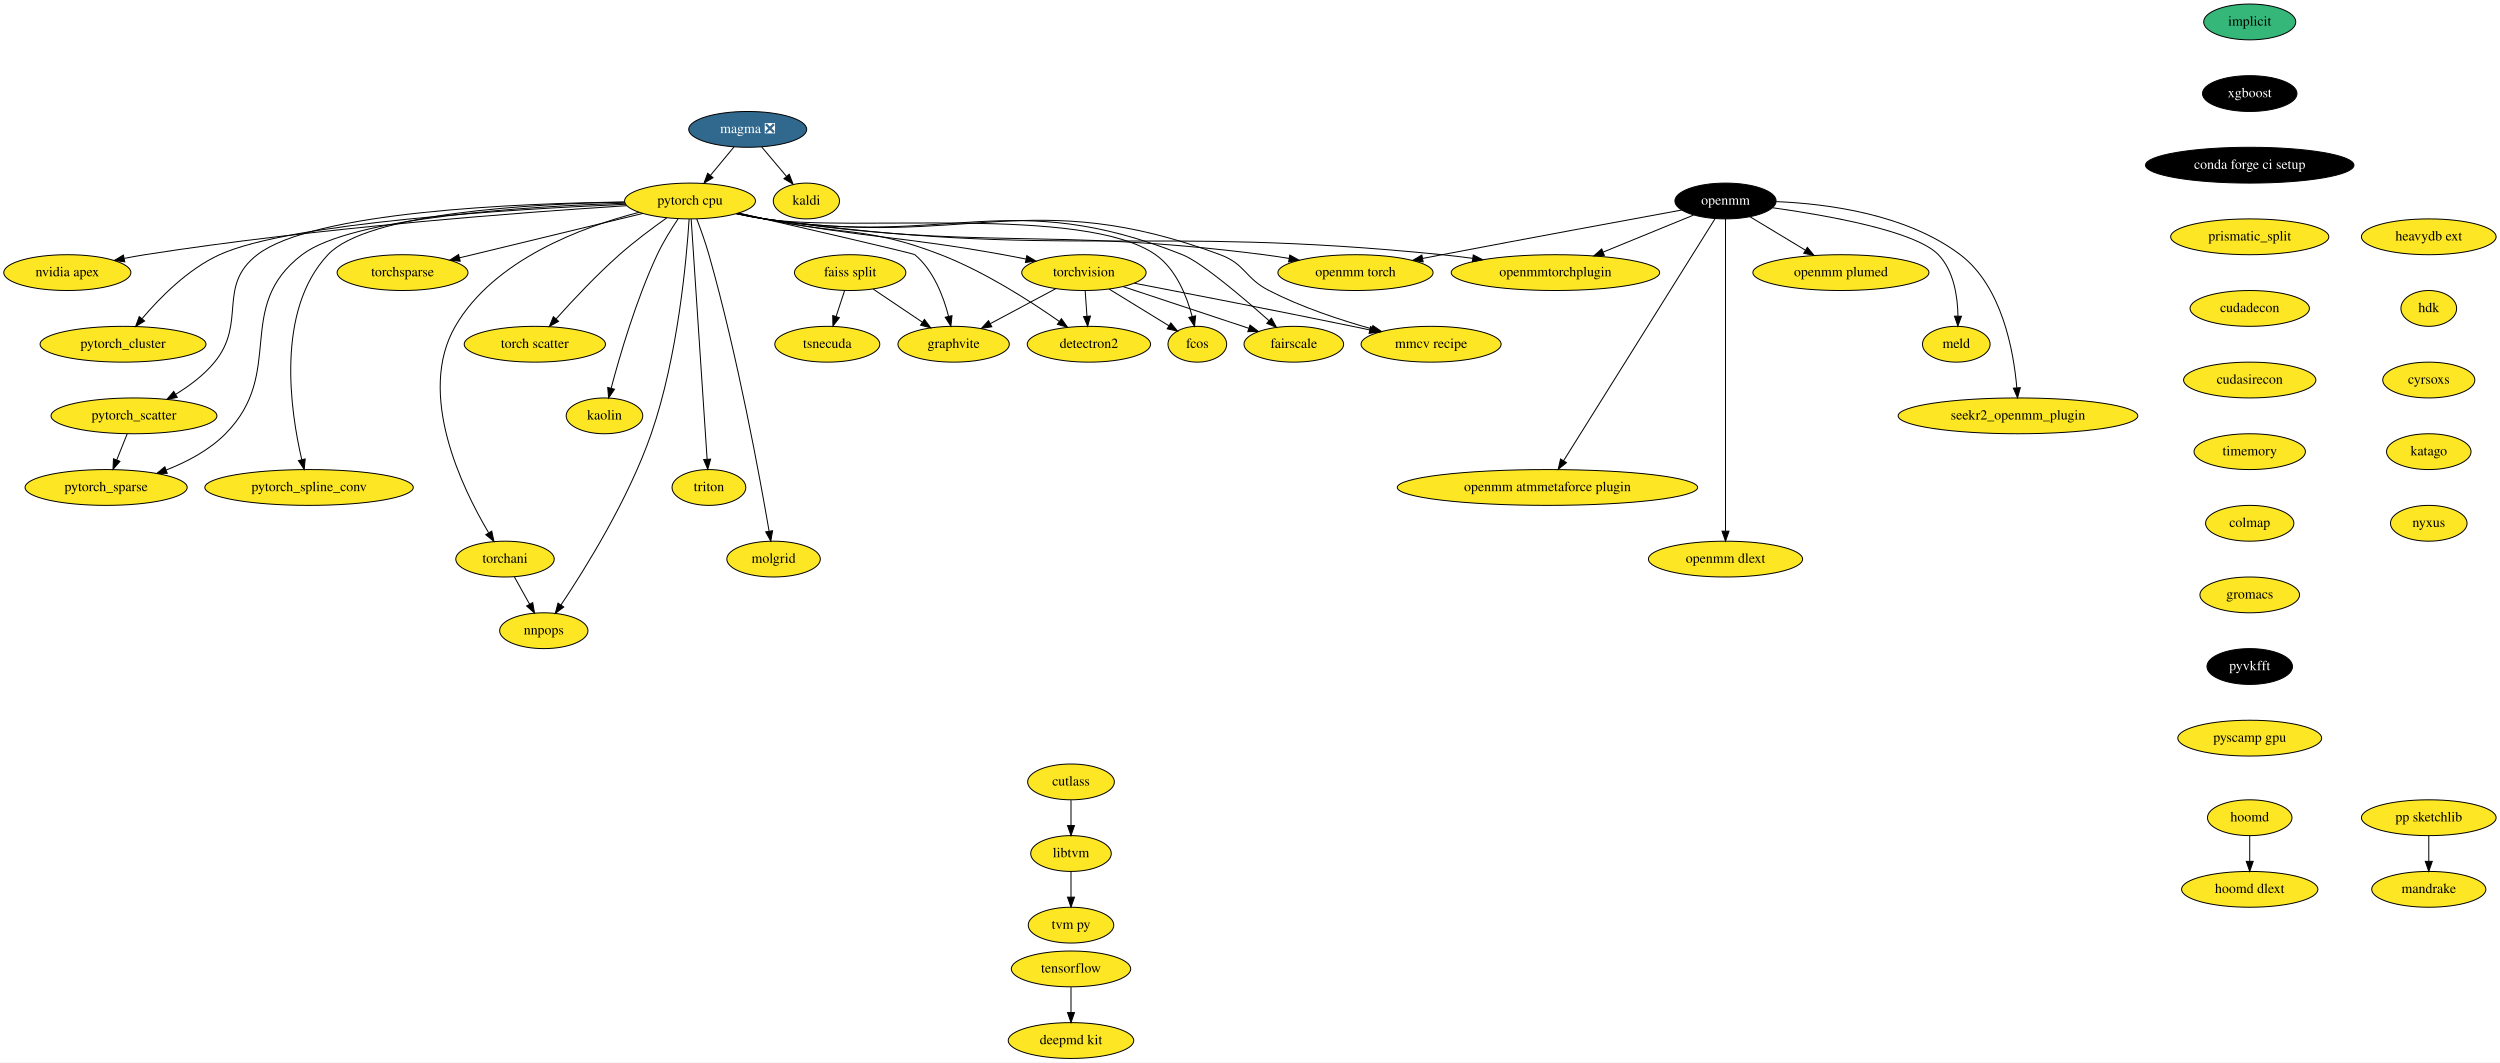
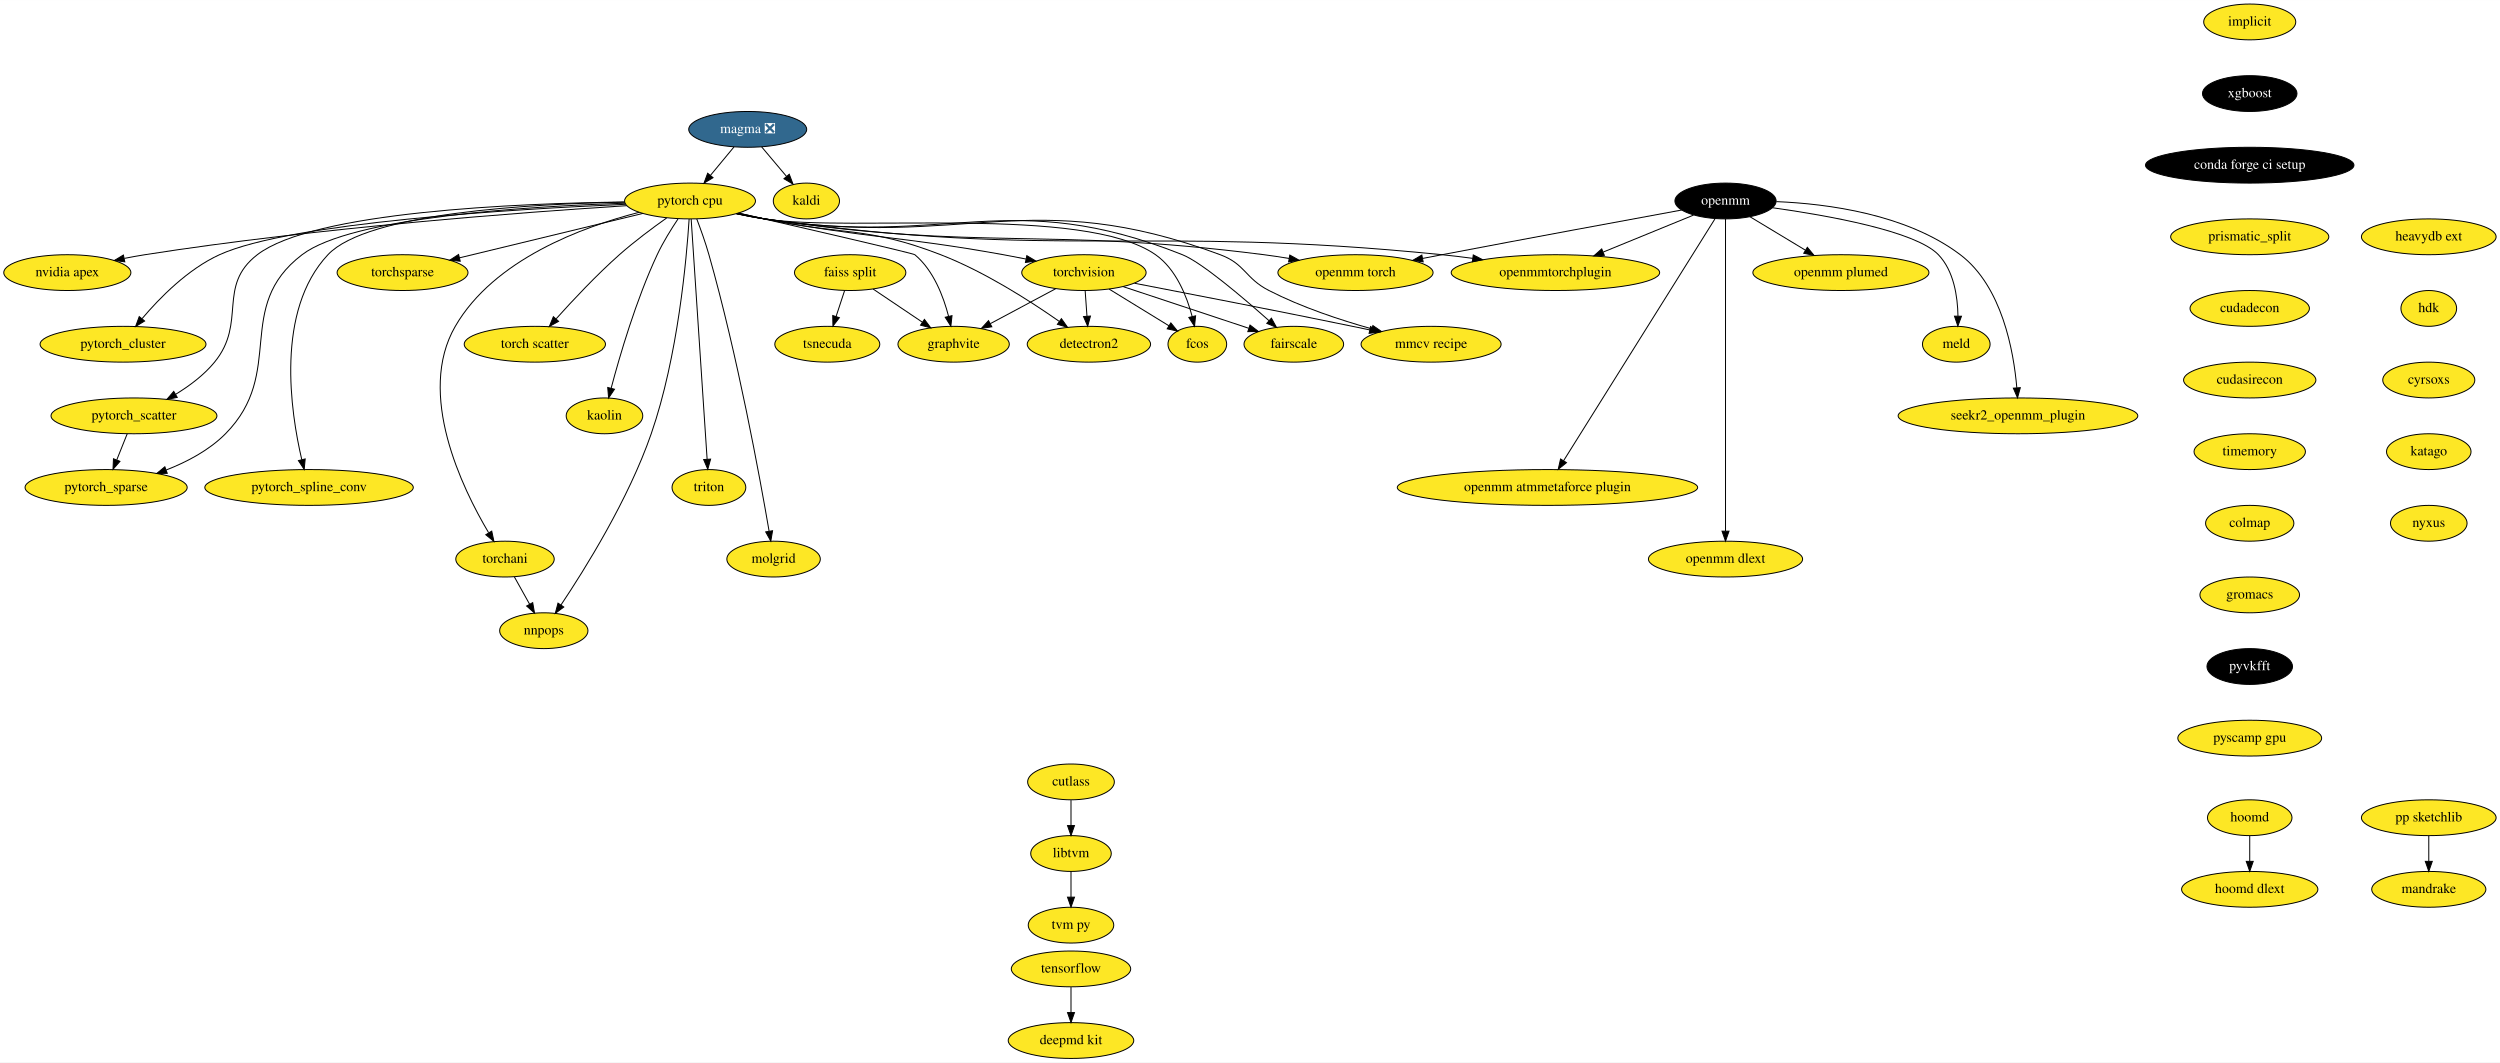
<svg xmlns="http://www.w3.org/2000/svg" xmlns:xlink="http://www.w3.org/1999/xlink" width="2513pt" height="1068pt" viewBox="0.00 0.00 2513.29 1068.00">
  <g id="graph0" class="graph" transform="scale(1 1) rotate(0) translate(4 1064)">
    <polygon fill="white" stroke="none" points="-4,4 -4,-1064 2509.29,-1064 2509.29,4 -4,4" />
    <g id="node1" class="node">
      <g id="a_node1">
        <a xlink:href="https://github.com/conda-forge/implicit-feedstock" xlink:title="implicit">
-           <ellipse fill="#35b779" stroke="black" cx="2257.69" cy="-1042" rx="46.29" ry="18" />
+           <ellipse fill="#fde725" stroke="black" cx="2257.69" cy="-1042" rx="46.29" ry="18" />
          <text text-anchor="middle" x="2257.69" y="-1038.3" font-family="Times,serif" font-size="14.00">implicit</text>
        </a>
      </g>
    </g>
    <g id="node2" class="node">
      <g id="a_node2">
        <a xlink:href="https://github.com/conda-forge/xgboost-feedstock" xlink:title="xgboost">
          <ellipse fill="#000000" stroke="black" cx="2257.69" cy="-970" rx="47.5" ry="18" />
          <text text-anchor="middle" x="2257.69" y="-966.3" font-family="Times,serif" font-size="14.00" fill="white">xgboost</text>
        </a>
      </g>
    </g>
    <g id="node10" class="node">
      <g id="a_node10">
        <a xlink:href="https://github.com/conda-forge/conda-forge-ci-setup-feedstock" xlink:title="conda forge ci setup">
          <ellipse fill="#000000" stroke="black" cx="2257.69" cy="-898" rx="104.78" ry="18" />
          <text text-anchor="middle" x="2257.69" y="-894.3" font-family="Times,serif" font-size="14.00" fill="white">conda forge ci setup</text>
        </a>
      </g>
    </g>
    <g id="node3" class="node">
      <g id="a_node3">
        <a xlink:href="https://github.com/conda-forge/kaldi-feedstock" xlink:title="kaldi">
          <ellipse fill="#fde725" stroke="black" cx="806.69" cy="-862" rx="33.29" ry="18" />
          <text text-anchor="middle" x="806.69" y="-858.3" font-family="Times,serif" font-size="14.00">kaldi</text>
        </a>
      </g>
    </g>
    <g id="node4" class="node">
      <g id="a_node4">
        <a xlink:href="https://github.com/conda-forge/torchvision-feedstock" xlink:title="torchvision">
          <ellipse fill="#fde725" stroke="black" cx="1085.69" cy="-790" rx="62.5" ry="18" />
          <text text-anchor="middle" x="1085.69" y="-786.3" font-family="Times,serif" font-size="14.00">torchvision</text>
        </a>
      </g>
    </g>
    <g id="node5" class="node">
      <g id="a_node5">
        <a xlink:href="https://github.com/conda-forge/detectron2-feedstock" xlink:title="detectron2">
          <ellipse fill="#fde725" stroke="black" cx="1090.69" cy="-718" rx="61.99" ry="18" />
          <text text-anchor="middle" x="1090.69" y="-714.3" font-family="Times,serif" font-size="14.00">detectron2</text>
        </a>
      </g>
    </g>
    <g id="edge2" class="edge">
      <path fill="none" stroke="black" d="M1086.93,-771.7C1087.48,-763.98 1088.14,-754.71 1088.76,-746.11" />
      <polygon fill="black" stroke="black" points="1092.25,-746.33 1089.47,-736.1 1085.27,-745.83 1092.25,-746.33" />
    </g>
    <g id="node6" class="node">
      <g id="a_node6">
        <a xlink:href="https://github.com/conda-forge/fcos-feedstock" xlink:title="fcos">
          <ellipse fill="#fde725" stroke="black" cx="1199.69" cy="-718" rx="29.5" ry="18" />
          <text text-anchor="middle" x="1199.69" y="-714.3" font-family="Times,serif" font-size="14.00">fcos</text>
        </a>
      </g>
    </g>
    <g id="edge3" class="edge">
      <path fill="none" stroke="black" d="M1110.99,-773.46C1128.81,-762.53 1152.68,-747.87 1171.17,-736.52" />
      <polygon fill="black" stroke="black" points="1173.07,-739.45 1179.76,-731.24 1169.41,-733.49 1173.07,-739.45" />
    </g>
    <g id="node7" class="node">
      <g id="a_node7">
        <a xlink:href="https://github.com/conda-forge/fairscale-feedstock" xlink:title="fairscale">
          <ellipse fill="#fde725" stroke="black" cx="1296.69" cy="-718" rx="50.09" ry="18" />
          <text text-anchor="middle" x="1296.69" y="-714.3" font-family="Times,serif" font-size="14.00">fairscale</text>
        </a>
      </g>
    </g>
    <g id="edge4" class="edge">
      <path fill="none" stroke="black" d="M1125.38,-775.83C1161.22,-763.95 1213.92,-746.46 1251.39,-734.03" />
      <polygon fill="black" stroke="black" points="1252.66,-737.3 1261.05,-730.83 1250.45,-730.65 1252.66,-737.3" />
    </g>
    <g id="node8" class="node">
      <g id="a_node8">
        <a xlink:href="https://github.com/conda-forge/graphvite-feedstock" xlink:title="graphvite">
          <ellipse fill="#fde725" stroke="black" cx="954.69" cy="-718" rx="56" ry="18" />
          <text text-anchor="middle" x="954.69" y="-714.3" font-family="Times,serif" font-size="14.00">graphvite</text>
        </a>
      </g>
    </g>
    <g id="edge5" class="edge">
      <path fill="none" stroke="black" d="M1057.27,-773.81C1038,-763.51 1012.34,-749.8 991.51,-738.67" />
      <polygon fill="black" stroke="black" points="993.08,-735.54 982.61,-733.92 989.78,-741.72 993.08,-735.54" />
    </g>
    <g id="node9" class="node">
      <g id="a_node9">
        <a xlink:href="https://github.com/conda-forge/mmcv-recipe-feedstock" xlink:title="mmcv recipe">
          <ellipse fill="#fde725" stroke="black" cx="1434.69" cy="-718" rx="70.39" ry="18" />
          <text text-anchor="middle" x="1434.69" y="-714.3" font-family="Times,serif" font-size="14.00">mmcv recipe</text>
        </a>
      </g>
    </g>
    <g id="edge6" class="edge">
      <path fill="none" stroke="black" d="M1136.51,-779.31C1190.82,-768.89 1279.43,-751.69 1355.69,-736 1361.33,-734.84 1367.18,-733.62 1373.05,-732.38" />
      <polygon fill="black" stroke="black" points="1373.82,-735.79 1382.88,-730.29 1372.37,-728.94 1373.82,-735.79" />
    </g>
    <g id="node13" class="node">
      <g id="a_node13">
        <a xlink:href="https://github.com/conda-forge/prismatic_split-feedstock" xlink:title="prismatic_split">
          <ellipse fill="#fde725" stroke="black" cx="2257.69" cy="-826" rx="79.5" ry="18" />
          <text text-anchor="middle" x="2257.69" y="-822.3" font-family="Times,serif" font-size="14.00">prismatic_split</text>
        </a>
      </g>
    </g>
    <g id="node11" class="node">
      <g id="a_node11">
        <a xlink:href="https://github.com/conda-forge/tensorflow-feedstock" xlink:title="tensorflow">
          <ellipse fill="#fde725" stroke="black" cx="1072.69" cy="-90" rx="60" ry="18" />
          <text text-anchor="middle" x="1072.69" y="-86.3" font-family="Times,serif" font-size="14.00">tensorflow</text>
        </a>
      </g>
    </g>
    <g id="node12" class="node">
      <g id="a_node12">
        <a xlink:href="https://github.com/conda-forge/deepmd-kit-feedstock" xlink:title="deepmd kit">
          <ellipse fill="#fde725" stroke="black" cx="1072.69" cy="-18" rx="63.09" ry="18" />
          <text text-anchor="middle" x="1072.69" y="-14.3" font-family="Times,serif" font-size="14.00">deepmd kit</text>
        </a>
      </g>
    </g>
    <g id="edge8" class="edge">
      <path fill="none" stroke="black" d="M1072.69,-71.7C1072.69,-63.98 1072.69,-54.71 1072.69,-46.11" />
      <polygon fill="black" stroke="black" points="1076.19,-46.1 1072.69,-36.1 1069.19,-46.1 1076.19,-46.1" />
    </g>
    <g id="node37" class="node">
      <g id="a_node37">
        <a xlink:href="https://github.com/conda-forge/cudadecon-feedstock" xlink:title="cudadecon">
          <ellipse fill="#fde725" stroke="black" cx="2257.69" cy="-754" rx="60" ry="18" />
          <text text-anchor="middle" x="2257.69" y="-750.3" font-family="Times,serif" font-size="14.00">cudadecon</text>
        </a>
      </g>
    </g>
    <g id="node14" class="node">
      <g id="a_node14">
        <a xlink:href="https://github.com/conda-forge/hoomd-feedstock" xlink:title="hoomd">
          <ellipse fill="#fde725" stroke="black" cx="2257.69" cy="-242" rx="42.49" ry="18" />
          <text text-anchor="middle" x="2257.69" y="-238.3" font-family="Times,serif" font-size="14.00">hoomd</text>
        </a>
      </g>
    </g>
    <g id="node15" class="node">
      <g id="a_node15">
        <a xlink:href="https://github.com/conda-forge/hoomd-dlext-feedstock" xlink:title="hoomd dlext">
          <ellipse fill="#fde725" stroke="black" cx="2257.69" cy="-170" rx="68.49" ry="18" />
          <text text-anchor="middle" x="2257.69" y="-166.3" font-family="Times,serif" font-size="14.00">hoomd dlext</text>
        </a>
      </g>
    </g>
    <g id="edge10" class="edge">
      <path fill="none" stroke="black" d="M2257.69,-223.7C2257.69,-215.98 2257.69,-206.71 2257.69,-198.11" />
      <polygon fill="black" stroke="black" points="2261.19,-198.1 2257.69,-188.1 2254.19,-198.1 2261.19,-198.1" />
    </g>
    <g id="node16" class="node">
      <g id="a_node16">
        <a xlink:href="https://github.com/conda-forge/pytorch-cpu-feedstock" xlink:title="pytorch cpu">
          <ellipse fill="#fde725" stroke="black" cx="689.69" cy="-862" rx="65.79" ry="18" />
          <text text-anchor="middle" x="689.69" y="-858.3" font-family="Times,serif" font-size="14.00">pytorch cpu</text>
        </a>
      </g>
    </g>
    <g id="edge11" class="edge">
      <path fill="none" stroke="black" d="M737.6,-849.59C746.58,-847.61 755.9,-845.65 764.69,-844 870.7,-824.06 898.54,-827.09 1004.69,-808 1012.07,-806.67 1019.8,-805.18 1027.44,-803.65" />
      <polygon fill="black" stroke="black" points="1028.29,-807.05 1037.38,-801.62 1026.89,-800.19 1028.29,-807.05" />
    </g>
    <g id="edge12" class="edge">
      <path fill="none" stroke="black" d="M738.48,-849.78C747.2,-847.82 756.21,-845.82 764.69,-844 843.18,-827.13 866.84,-837 941.69,-808 985.75,-790.94 1031.73,-761.39 1060.75,-741.05" />
      <polygon fill="black" stroke="black" points="1063.06,-743.7 1069.19,-735.06 1059.01,-738 1063.06,-743.7" />
    </g>
    <g id="edge13" class="edge">
      <path fill="none" stroke="black" d="M736.72,-849.35C745.95,-847.34 755.6,-845.44 764.69,-844 851.31,-830.28 1085.84,-858.28 1157.69,-808 1178.29,-793.59 1189.09,-766.34 1194.54,-745.77" />
      <polygon fill="black" stroke="black" points="1197.95,-746.56 1196.87,-736.02 1191.15,-744.93 1197.95,-746.56" />
    </g>
    <g id="edge14" class="edge">
      <path fill="none" stroke="black" d="M736.71,-849.3C745.95,-847.3 755.59,-845.41 764.69,-844 949.82,-815.22 1010.6,-877.23 1184.69,-808 1203.81,-800.4 1245.08,-765.37 1271.83,-741.59" />
      <polygon fill="black" stroke="black" points="1274.17,-744.19 1279.29,-734.92 1269.51,-738.98 1274.17,-744.19" />
    </g>
    <g id="edge15" class="edge">
      <path fill="none" stroke="black" d="M738.54,-849.83C804.47,-834.71 913.96,-809.44 915.69,-808 934.47,-792.38 944.48,-765.96 949.64,-745.96" />
      <polygon fill="black" stroke="black" points="953.06,-746.71 951.91,-736.17 946.24,-745.12 953.06,-746.71" />
    </g>
    <g id="edge16" class="edge">
      <path fill="none" stroke="black" d="M736.71,-849.25C745.94,-847.26 755.59,-845.38 764.69,-844 966.56,-813.35 1031.32,-879.17 1222.69,-808 1248.02,-798.58 1247.65,-784.33 1271.69,-772 1304.31,-755.27 1343.27,-742.37 1374.92,-733.49" />
      <polygon fill="black" stroke="black" points="1376.21,-736.76 1384.93,-730.74 1374.36,-730.01 1376.21,-736.76" />
    </g>
    <g id="node17" class="node">
      <g id="a_node17">
        <a xlink:href="https://github.com/conda-forge/nvidia-apex-feedstock" xlink:title="nvidia apex">
          <ellipse fill="#fde725" stroke="black" cx="63.69" cy="-790" rx="63.89" ry="18" />
          <text text-anchor="middle" x="63.69" y="-786.3" font-family="Times,serif" font-size="14.00">nvidia apex</text>
        </a>
      </g>
    </g>
    <g id="edge17" class="edge">
      <path fill="none" stroke="black" d="M626.1,-857.3C523.65,-850.79 315.92,-835.31 141.69,-808 134.98,-806.95 127.97,-805.67 121.04,-804.3" />
      <polygon fill="black" stroke="black" points="121.46,-800.82 110.96,-802.24 120.06,-807.67 121.46,-800.82" />
    </g>
    <g id="node18" class="node">
      <g id="a_node18">
        <a xlink:href="https://github.com/conda-forge/pytorch_cluster-feedstock" xlink:title="pytorch_cluster">
          <ellipse fill="#fde725" stroke="black" cx="119.69" cy="-718" rx="83.39" ry="18" />
          <text text-anchor="middle" x="119.69" y="-714.3" font-family="Times,serif" font-size="14.00">pytorch_cluster</text>
        </a>
      </g>
    </g>
    <g id="edge18" class="edge">
      <path fill="none" stroke="black" d="M624.95,-858.69C512.9,-853.89 287.96,-840.42 216.69,-808 184.92,-793.54 156.54,-764.66 138.8,-743.71" />
      <polygon fill="black" stroke="black" points="141.38,-741.33 132.32,-735.84 135.98,-745.78 141.38,-741.33" />
    </g>
    <g id="node19" class="node">
      <g id="a_node19">
        <a xlink:href="https://github.com/conda-forge/pytorch_scatter-feedstock" xlink:title="pytorch_scatter">
          <ellipse fill="#fde725" stroke="black" cx="130.69" cy="-646" rx="83.39" ry="18" />
          <text text-anchor="middle" x="130.69" y="-642.3" font-family="Times,serif" font-size="14.00">pytorch_scatter</text>
        </a>
      </g>
    </g>
    <g id="edge19" class="edge">
      <path fill="none" stroke="black" d="M623.78,-860.98C516.63,-859.66 310.96,-851.36 254.69,-808 213.77,-776.46 244.39,-740.01 211.69,-700 201.14,-687.08 186.59,-676.22 172.74,-667.75" />
      <polygon fill="black" stroke="black" points="174.18,-664.54 163.78,-662.54 170.66,-670.59 174.18,-664.54" />
    </g>
    <g id="node20" class="node">
      <g id="a_node20">
        <a xlink:href="https://github.com/conda-forge/pytorch_spline_conv-feedstock" xlink:title="pytorch_spline_conv">
          <ellipse fill="#fde725" stroke="black" cx="306.69" cy="-574" rx="104.78" ry="18" />
          <text text-anchor="middle" x="306.69" y="-570.3" font-family="Times,serif" font-size="14.00">pytorch_spline_conv</text>
        </a>
      </g>
    </g>
    <g id="edge20" class="edge">
      <path fill="none" stroke="black" d="M624.07,-860.86C530.37,-859.16 365.19,-850.08 325.69,-808 272.77,-751.62 288.1,-650.11 299.4,-601.87" />
      <polygon fill="black" stroke="black" points="302.8,-602.69 301.8,-592.15 296,-601.02 302.8,-602.69" />
    </g>
    <g id="node21" class="node">
      <g id="a_node21">
        <a xlink:href="https://github.com/conda-forge/pytorch_sparse-feedstock" xlink:title="pytorch_sparse">
          <ellipse fill="#fde725" stroke="black" cx="102.69" cy="-574" rx="81.49" ry="18" />
          <text text-anchor="middle" x="102.69" y="-570.3" font-family="Times,serif" font-size="14.00">pytorch_sparse</text>
        </a>
      </g>
    </g>
    <g id="edge21" class="edge">
      <path fill="none" stroke="black" d="M624.38,-859.76C526.87,-856.66 349.37,-845.83 299.69,-808 230.47,-755.28 283.86,-689.89 222.69,-628 206.38,-611.5 184.04,-599.73 163.06,-591.55" />
      <polygon fill="black" stroke="black" points="164.14,-588.22 153.54,-588.04 161.71,-594.79 164.14,-588.22" />
    </g>
    <g id="node22" class="node">
      <g id="a_node22">
        <a xlink:href="https://github.com/conda-forge/torchani-feedstock" xlink:title="torchani">
          <ellipse fill="#fde725" stroke="black" cx="503.69" cy="-502" rx="49.5" ry="18" />
          <text text-anchor="middle" x="503.69" y="-498.3" font-family="Times,serif" font-size="14.00">torchani</text>
        </a>
      </g>
    </g>
    <g id="edge22" class="edge">
      <path fill="none" stroke="black" d="M638.52,-850.62C581.6,-836 492.56,-803.24 453.69,-736 414.55,-668.28 460.49,-573.51 487.19,-528.58" />
      <polygon fill="black" stroke="black" points="490.34,-530.13 492.56,-519.77 484.37,-526.49 490.34,-530.13" />
    </g>
    <g id="node23" class="node">
      <g id="a_node23">
        <a xlink:href="https://github.com/conda-forge/openmm-torch-feedstock" xlink:title="openmm torch">
          <ellipse fill="#fde725" stroke="black" cx="1358.69" cy="-790" rx="78" ry="18" />
          <text text-anchor="middle" x="1358.69" y="-786.3" font-family="Times,serif" font-size="14.00">openmm torch</text>
        </a>
      </g>
    </g>
    <g id="edge23" class="edge">
      <path fill="none" stroke="black" d="M736.3,-849.29C745.65,-847.26 755.45,-845.37 764.69,-844 985.96,-811.18 1044.82,-836.37 1266.69,-808 1274.92,-806.95 1283.52,-805.64 1292.02,-804.22" />
      <polygon fill="black" stroke="black" points="1292.66,-807.66 1301.92,-802.51 1291.47,-800.76 1292.66,-807.66" />
    </g>
    <g id="node24" class="node">
      <g id="a_node24">
        <a xlink:href="https://github.com/conda-forge/torchsparse-feedstock" xlink:title="torchsparse">
          <ellipse fill="#fde725" stroke="black" cx="400.69" cy="-790" rx="65.79" ry="18" />
          <text text-anchor="middle" x="400.69" y="-786.3" font-family="Times,serif" font-size="14.00">torchsparse</text>
        </a>
      </g>
    </g>
    <g id="edge24" class="edge">
      <path fill="none" stroke="black" d="M642.3,-849.52C591.79,-837.29 511.84,-817.92 457.88,-804.85" />
      <polygon fill="black" stroke="black" points="458.66,-801.44 448.12,-802.49 457.01,-808.24 458.66,-801.44" />
    </g>
    <g id="node25" class="node">
      <g id="a_node25">
        <a xlink:href="https://github.com/conda-forge/torch-scatter-feedstock" xlink:title="torch scatter">
          <ellipse fill="#fde725" stroke="black" cx="533.69" cy="-718" rx="71" ry="18" />
          <text text-anchor="middle" x="533.69" y="-714.3" font-family="Times,serif" font-size="14.00">torch scatter</text>
        </a>
      </g>
    </g>
    <g id="edge25" class="edge">
      <path fill="none" stroke="black" d="M666.23,-844.99C652.02,-834.92 633.78,-821.36 618.69,-808 595.7,-787.64 571.74,-762.09 555.13,-743.59" />
      <polygon fill="black" stroke="black" points="557.54,-741.03 548.28,-735.88 552.31,-745.68 557.54,-741.03" />
    </g>
    <g id="node26" class="node">
      <g id="a_node26">
        <a xlink:href="https://github.com/conda-forge/kaolin-feedstock" xlink:title="kaolin">
          <ellipse fill="#fde725" stroke="black" cx="603.69" cy="-646" rx="38.5" ry="18" />
          <text text-anchor="middle" x="603.69" y="-642.3" font-family="Times,serif" font-size="14.00">kaolin</text>
        </a>
      </g>
    </g>
    <g id="edge26" class="edge">
      <path fill="none" stroke="black" d="M677.6,-843.93C670.82,-833.82 662.57,-820.57 656.69,-808 635.43,-762.54 618.98,-706.2 610.36,-673.65" />
      <polygon fill="black" stroke="black" points="613.75,-672.76 607.84,-663.96 606.97,-674.52 613.75,-672.76" />
    </g>
    <g id="node27" class="node">
      <g id="a_node27">
        <a xlink:href="https://github.com/conda-forge/nnpops-feedstock" xlink:title="nnpops">
          <ellipse fill="#fde725" stroke="black" cx="542.69" cy="-430" rx="44.39" ry="18" />
          <text text-anchor="middle" x="542.69" y="-426.3" font-family="Times,serif" font-size="14.00">nnpops</text>
        </a>
      </g>
    </g>
    <g id="edge27" class="edge">
      <path fill="none" stroke="black" d="M688.79,-843.85C686.29,-804.61 677.63,-705.7 650.69,-628 627.85,-562.09 584.21,-492.12 559.99,-455.94" />
      <polygon fill="black" stroke="black" points="562.77,-453.81 554.27,-447.49 556.97,-457.73 562.77,-453.81" />
    </g>
    <g id="node28" class="node">
      <g id="a_node28">
        <a xlink:href="https://github.com/conda-forge/triton-feedstock" xlink:title="triton">
          <ellipse fill="#fde725" stroke="black" cx="708.69" cy="-574" rx="37.09" ry="18" />
          <text text-anchor="middle" x="708.69" y="-570.3" font-family="Times,serif" font-size="14.00">triton</text>
        </a>
      </g>
    </g>
    <g id="edge28" class="edge">
      <path fill="none" stroke="black" d="M690.83,-843.97C693.99,-796.29 702.97,-661.18 706.86,-602.63" />
      <polygon fill="black" stroke="black" points="710.37,-602.52 707.54,-592.31 703.39,-602.05 710.37,-602.52" />
    </g>
    <g id="node29" class="node">
      <g id="a_node29">
        <a xlink:href="https://github.com/conda-forge/openmmtorchplugin-feedstock" xlink:title="openmmtorchplugin">
          <ellipse fill="#fde725" stroke="black" cx="1559.69" cy="-790" rx="104.78" ry="18" />
          <text text-anchor="middle" x="1559.69" y="-786.3" font-family="Times,serif" font-size="14.00">openmmtorchplugin</text>
        </a>
      </g>
    </g>
    <g id="edge29" class="edge">
      <path fill="none" stroke="black" d="M736.28,-849.15C745.63,-847.14 755.44,-845.28 764.69,-844 1064.91,-802.35 1144.13,-838.39 1445.69,-808 1455.73,-806.99 1466.23,-805.72 1476.62,-804.33" />
      <polygon fill="black" stroke="black" points="1477.11,-807.79 1486.54,-802.96 1476.16,-800.86 1477.11,-807.79" />
    </g>
    <g id="node30" class="node">
      <g id="a_node30">
        <a xlink:href="https://github.com/conda-forge/molgrid-feedstock" xlink:title="molgrid">
          <ellipse fill="#fde725" stroke="black" cx="773.69" cy="-502" rx="47" ry="18" />
          <text text-anchor="middle" x="773.69" y="-498.3" font-family="Times,serif" font-size="14.00">molgrid</text>
        </a>
      </g>
    </g>
    <g id="edge30" class="edge">
      <path fill="none" stroke="black" d="M696.45,-844C700.37,-833.7 705.22,-820.22 708.69,-808 737.45,-706.91 759.97,-583.75 769.18,-530.12" />
      <polygon fill="black" stroke="black" points="772.66,-530.5 770.89,-520.06 765.76,-529.33 772.66,-530.5" />
    </g>
    <g id="edge31" class="edge">
      <path fill="none" stroke="black" d="M123.92,-628.05C120.76,-620.18 116.94,-610.62 113.41,-601.79" />
      <polygon fill="black" stroke="black" points="116.57,-600.26 109.6,-592.28 110.07,-602.86 116.57,-600.26" />
    </g>
    <g id="edge32" class="edge">
      <path fill="none" stroke="black" d="M513.14,-484.05C517.73,-475.8 523.36,-465.7 528.47,-456.54" />
      <polygon fill="black" stroke="black" points="531.53,-458.23 533.34,-447.79 525.42,-454.82 531.53,-458.23" />
    </g>
    <g id="node31" class="node">
      <g id="a_node31">
        <a xlink:href="https://github.com/conda-forge/openmm-feedstock" xlink:title="openmm">
          <ellipse fill="#000000" stroke="black" cx="1730.69" cy="-862" rx="50.89" ry="18" />
          <text text-anchor="middle" x="1730.69" y="-858.3" font-family="Times,serif" font-size="14.00" fill="white">openmm</text>
        </a>
      </g>
    </g>
    <g id="edge33" class="edge">
      <path fill="none" stroke="black" d="M1686.73,-852.95C1630.73,-842.67 1530.97,-824.26 1445.69,-808 1439.44,-806.81 1432.94,-805.56 1426.44,-804.3" />
      <polygon fill="black" stroke="black" points="1426.72,-800.79 1416.24,-802.32 1425.39,-807.66 1426.72,-800.79" />
    </g>
    <g id="edge34" class="edge">
      <path fill="none" stroke="black" d="M1698.53,-847.83C1672.98,-837.37 1636.84,-822.58 1607.84,-810.71" />
      <polygon fill="black" stroke="black" points="1608.88,-807.35 1598.3,-806.8 1606.23,-813.83 1608.88,-807.35" />
    </g>
    <g id="node32" class="node">
      <g id="a_node32">
        <a xlink:href="https://github.com/conda-forge/openmm-plumed-feedstock" xlink:title="openmm plumed">
          <ellipse fill="#fde725" stroke="black" cx="1846.69" cy="-790" rx="88.5" ry="18" />
          <text text-anchor="middle" x="1846.69" y="-786.3" font-family="Times,serif" font-size="14.00">openmm plumed</text>
        </a>
      </g>
    </g>
    <g id="edge35" class="edge">
      <path fill="none" stroke="black" d="M1755.29,-846.15C1771.53,-836.36 1793.05,-823.37 1811.14,-812.46" />
      <polygon fill="black" stroke="black" points="1812.95,-815.45 1819.7,-807.29 1809.33,-809.46 1812.95,-815.45" />
    </g>
    <g id="node33" class="node">
      <g id="a_node33">
        <a xlink:href="https://github.com/conda-forge/meld-feedstock" xlink:title="meld">
          <ellipse fill="#fde725" stroke="black" cx="1962.69" cy="-718" rx="34" ry="18" />
          <text text-anchor="middle" x="1962.69" y="-714.3" font-family="Times,serif" font-size="14.00">meld</text>
        </a>
      </g>
    </g>
    <g id="edge36" class="edge">
      <path fill="none" stroke="black" d="M1777.83,-855.24C1833.67,-847.43 1921.99,-831.7 1944.69,-808 1960.24,-791.77 1964.05,-766 1964.38,-746.36" />
      <polygon fill="black" stroke="black" points="1967.88,-746.14 1964.26,-736.18 1960.88,-746.23 1967.88,-746.14" />
    </g>
    <g id="node34" class="node">
      <g id="a_node34">
        <a xlink:href="https://github.com/conda-forge/seekr2_openmm_plugin-feedstock" xlink:title="seekr2_openmm_plugin">
          <ellipse fill="#fde725" stroke="black" cx="2024.69" cy="-646" rx="120.48" ry="18" />
          <text text-anchor="middle" x="2024.69" y="-642.3" font-family="Times,serif" font-size="14.00">seekr2_openmm_plugin</text>
        </a>
      </g>
    </g>
    <g id="edge37" class="edge">
      <path fill="none" stroke="black" d="M1781.8,-861.37C1833.33,-859.24 1912.78,-848.79 1966.69,-808 2008.75,-776.19 2020.37,-711.1 2023.54,-674.17" />
      <polygon fill="black" stroke="black" points="2027.04,-674.34 2024.25,-664.11 2020.05,-673.84 2027.04,-674.34" />
    </g>
    <g id="node35" class="node">
      <g id="a_node35">
        <a xlink:href="https://github.com/conda-forge/openmm-atmmetaforce-plugin-feedstock" xlink:title="openmm atmmetaforce plugin">
          <ellipse fill="#fde725" stroke="black" cx="1551.69" cy="-574" rx="151" ry="18" />
          <text text-anchor="middle" x="1551.69" y="-570.3" font-family="Times,serif" font-size="14.00">openmm atmmetaforce plugin</text>
        </a>
      </g>
    </g>
    <g id="edge38" class="edge">
      <path fill="none" stroke="black" d="M1720.03,-843.97C1689.88,-795.8 1603.87,-658.37 1567.86,-600.83" />
      <polygon fill="black" stroke="black" points="1570.8,-598.93 1562.53,-592.31 1564.86,-602.64 1570.8,-598.93" />
    </g>
    <g id="node36" class="node">
      <g id="a_node36">
        <a xlink:href="https://github.com/conda-forge/openmm-dlext-feedstock" xlink:title="openmm dlext">
          <ellipse fill="#fde725" stroke="black" cx="1730.69" cy="-502" rx="77.5" ry="18" />
          <text text-anchor="middle" x="1730.69" y="-498.3" font-family="Times,serif" font-size="14.00">openmm dlext</text>
        </a>
      </g>
    </g>
    <g id="edge39" class="edge">
      <path fill="none" stroke="black" d="M1730.69,-843.95C1730.69,-817.29 1730.69,-764.11 1730.69,-719 1730.69,-719 1730.69,-719 1730.69,-645 1730.69,-605 1730.69,-558.65 1730.69,-530.08" />
      <polygon fill="black" stroke="black" points="1734.19,-530.05 1730.69,-520.05 1727.19,-530.05 1734.19,-530.05" />
    </g>
    <g id="node45" class="node">
      <g id="a_node45">
        <a xlink:href="https://github.com/conda-forge/cudasirecon-feedstock" xlink:title="cudasirecon">
          <ellipse fill="#fde725" stroke="black" cx="2257.69" cy="-682" rx="66.5" ry="18" />
          <text text-anchor="middle" x="2257.69" y="-678.3" font-family="Times,serif" font-size="14.00">cudasirecon</text>
        </a>
      </g>
    </g>
    <g id="node38" class="node">
      <g id="a_node38">
        <a xlink:href="https://github.com/conda-forge/pp-sketchlib-feedstock" xlink:title="pp sketchlib">
          <ellipse fill="#fde725" stroke="black" cx="2437.69" cy="-242" rx="67.69" ry="18" />
          <text text-anchor="middle" x="2437.69" y="-238.3" font-family="Times,serif" font-size="14.00">pp sketchlib</text>
        </a>
      </g>
    </g>
    <g id="node39" class="node">
      <g id="a_node39">
        <a xlink:href="https://github.com/conda-forge/mandrake-feedstock" xlink:title="mandrake">
          <ellipse fill="#fde725" stroke="black" cx="2437.69" cy="-170" rx="57.39" ry="18" />
          <text text-anchor="middle" x="2437.69" y="-166.3" font-family="Times,serif" font-size="14.00">mandrake</text>
        </a>
      </g>
    </g>
    <g id="edge41" class="edge">
      <path fill="none" stroke="black" d="M2437.69,-223.7C2437.69,-215.98 2437.69,-206.71 2437.69,-198.11" />
      <polygon fill="black" stroke="black" points="2441.19,-198.1 2437.69,-188.1 2434.19,-198.1 2441.19,-198.1" />
    </g>
    <g id="node40" class="node">
      <g id="a_node40">
        <a xlink:href="https://github.com/conda-forge/faiss-split-feedstock" xlink:title="faiss split">
          <ellipse fill="#fde725" stroke="black" cx="850.69" cy="-790" rx="56" ry="18" />
          <text text-anchor="middle" x="850.69" y="-786.3" font-family="Times,serif" font-size="14.00">faiss split</text>
        </a>
      </g>
    </g>
    <g id="edge42" class="edge">
      <path fill="none" stroke="black" d="M873.78,-773.46C888.32,-763.68 907.28,-750.91 923.2,-740.2" />
      <polygon fill="black" stroke="black" points="925.34,-742.98 931.68,-734.49 921.43,-737.17 925.34,-742.98" />
    </g>
    <g id="node41" class="node">
      <g id="a_node41">
        <a xlink:href="https://github.com/conda-forge/tsnecuda-feedstock" xlink:title="tsnecuda">
          <ellipse fill="#fde725" stroke="black" cx="827.69" cy="-718" rx="52.79" ry="18" />
          <text text-anchor="middle" x="827.69" y="-714.3" font-family="Times,serif" font-size="14.00">tsnecuda</text>
        </a>
      </g>
    </g>
    <g id="edge43" class="edge">
      <path fill="none" stroke="black" d="M845.13,-772.05C842.54,-764.18 839.4,-754.62 836.5,-745.79" />
      <polygon fill="black" stroke="black" points="839.82,-744.68 833.37,-736.28 833.17,-746.87 839.82,-744.68" />
    </g>
    <g id="node42" class="node">
      <g id="a_node42">
        <a xlink:href="https://github.com/conda-forge/libtvm-feedstock" xlink:title="libtvm">
          <ellipse fill="#fde725" stroke="black" cx="1072.69" cy="-206" rx="40.5" ry="18" />
          <text text-anchor="middle" x="1072.69" y="-202.3" font-family="Times,serif" font-size="14.00">libtvm</text>
        </a>
      </g>
    </g>
    <g id="node43" class="node">
      <g id="a_node43">
        <a xlink:href="https://github.com/conda-forge/tvm-py-feedstock" xlink:title="tvm py">
          <ellipse fill="#fde725" stroke="black" cx="1072.69" cy="-134" rx="43" ry="18" />
          <text text-anchor="middle" x="1072.69" y="-130.3" font-family="Times,serif" font-size="14.00">tvm py</text>
        </a>
      </g>
    </g>
    <g id="edge44" class="edge">
      <path fill="none" stroke="black" d="M1072.69,-187.7C1072.69,-179.98 1072.69,-170.71 1072.69,-162.11" />
      <polygon fill="black" stroke="black" points="1076.19,-162.1 1072.69,-152.1 1069.19,-162.1 1076.19,-162.1" />
    </g>
    <g id="node44" class="node">
      <g id="a_node44">
        <a xlink:href="https://github.com/conda-forge/magma-feedstock/pull/17" xlink:title="magma ❎">
          <ellipse fill="#31688e" stroke="black" cx="747.69" cy="-934" rx="59.29" ry="18" />
          <text text-anchor="middle" x="747.69" y="-930.3" font-family="Times,serif" font-size="14.00" fill="white">magma ❎</text>
        </a>
      </g>
    </g>
    <g id="edge45" class="edge">
      <path fill="none" stroke="black" d="M761.68,-916.41C769.13,-907.57 778.43,-896.53 786.64,-886.79" />
      <polygon fill="black" stroke="black" points="789.45,-888.89 793.22,-878.99 784.1,-884.38 789.45,-888.89" />
    </g>
    <g id="edge46" class="edge">
      <path fill="none" stroke="black" d="M733.95,-916.41C726.9,-907.91 718.17,-897.37 710.34,-887.91" />
      <polygon fill="black" stroke="black" points="712.82,-885.42 703.74,-879.96 707.43,-889.89 712.82,-885.42" />
    </g>
    <g id="node46" class="node">
      <g id="a_node46">
        <a xlink:href="https://github.com/conda-forge/timemory-feedstock" xlink:title="timemory">
          <ellipse fill="#fde725" stroke="black" cx="2257.69" cy="-610" rx="56" ry="18" />
          <text text-anchor="middle" x="2257.69" y="-606.3" font-family="Times,serif" font-size="14.00">timemory</text>
        </a>
      </g>
    </g>
    <g id="node47" class="node">
      <g id="a_node47">
        <a xlink:href="https://github.com/conda-forge/colmap-feedstock" xlink:title="colmap">
          <ellipse fill="#fde725" stroke="black" cx="2257.69" cy="-538" rx="44.39" ry="18" />
          <text text-anchor="middle" x="2257.69" y="-534.3" font-family="Times,serif" font-size="14.00">colmap</text>
        </a>
      </g>
    </g>
    <g id="node48" class="node">
      <g id="a_node48">
        <a xlink:href="https://github.com/conda-forge/gromacs-feedstock" xlink:title="gromacs">
          <ellipse fill="#fde725" stroke="black" cx="2257.69" cy="-466" rx="50.09" ry="18" />
          <text text-anchor="middle" x="2257.69" y="-462.3" font-family="Times,serif" font-size="14.00">gromacs</text>
        </a>
      </g>
    </g>
    <g id="node50" class="node">
      <g id="a_node50">
        <a xlink:href="https://github.com/conda-forge/pyvkfft-feedstock" xlink:title="pyvkfft">
          <ellipse fill="#000000" stroke="black" cx="2257.69" cy="-394" rx="43" ry="18" />
          <text text-anchor="middle" x="2257.69" y="-390.3" font-family="Times,serif" font-size="14.00" fill="white">pyvkfft</text>
        </a>
      </g>
    </g>
    <g id="node49" class="node">
      <g id="a_node49">
        <a xlink:href="https://github.com/conda-forge/cutlass-feedstock" xlink:title="cutlass">
          <ellipse fill="#fde725" stroke="black" cx="1072.69" cy="-278" rx="43.59" ry="18" />
          <text text-anchor="middle" x="1072.69" y="-274.3" font-family="Times,serif" font-size="14.00">cutlass</text>
        </a>
      </g>
    </g>
    <g id="edge51" class="edge">
      <path fill="none" stroke="black" d="M1072.69,-259.7C1072.69,-251.98 1072.69,-242.71 1072.69,-234.11" />
      <polygon fill="black" stroke="black" points="1076.19,-234.1 1072.69,-224.1 1069.19,-234.1 1076.19,-234.1" />
    </g>
    <g id="node51" class="node">
      <g id="a_node51">
        <a xlink:href="https://github.com/conda-forge/pyscamp-gpu-feedstock" xlink:title="pyscamp gpu">
          <ellipse fill="#fde725" stroke="black" cx="2257.69" cy="-322" rx="72.29" ry="18" />
          <text text-anchor="middle" x="2257.69" y="-318.3" font-family="Times,serif" font-size="14.00">pyscamp gpu</text>
        </a>
      </g>
    </g>
    <g id="node52" class="node">
      <g id="a_node52">
        <a xlink:href="https://github.com/conda-forge/heavydb-ext-feedstock" xlink:title="heavydb ext">
          <ellipse fill="#fde725" stroke="black" cx="2437.69" cy="-826" rx="67.69" ry="18" />
          <text text-anchor="middle" x="2437.69" y="-822.3" font-family="Times,serif" font-size="14.00">heavydb ext</text>
        </a>
      </g>
    </g>
    <g id="node53" class="node">
      <g id="a_node53">
        <a xlink:href="https://github.com/conda-forge/hdk-feedstock" xlink:title="hdk">
          <ellipse fill="#fde725" stroke="black" cx="2437.69" cy="-754" rx="28" ry="18" />
          <text text-anchor="middle" x="2437.69" y="-750.3" font-family="Times,serif" font-size="14.00">hdk</text>
        </a>
      </g>
    </g>
    <g id="node54" class="node">
      <g id="a_node54">
        <a xlink:href="https://github.com/conda-forge/cyrsoxs-feedstock" xlink:title="cyrsoxs">
          <ellipse fill="#fde725" stroke="black" cx="2437.69" cy="-682" rx="46.29" ry="18" />
          <text text-anchor="middle" x="2437.69" y="-678.3" font-family="Times,serif" font-size="14.00">cyrsoxs</text>
        </a>
      </g>
    </g>
    <g id="node55" class="node">
      <g id="a_node55">
        <a xlink:href="https://github.com/conda-forge/katago-feedstock" xlink:title="katago">
          <ellipse fill="#fde725" stroke="black" cx="2437.69" cy="-610" rx="42.49" ry="18" />
          <text text-anchor="middle" x="2437.69" y="-606.3" font-family="Times,serif" font-size="14.00">katago</text>
        </a>
      </g>
    </g>
    <g id="node56" class="node">
      <g id="a_node56">
        <a xlink:href="https://github.com/conda-forge/nyxus-feedstock" xlink:title="nyxus">
          <ellipse fill="#fde725" stroke="black" cx="2437.69" cy="-538" rx="38.5" ry="18" />
          <text text-anchor="middle" x="2437.69" y="-534.3" font-family="Times,serif" font-size="14.00">nyxus</text>
        </a>
      </g>
    </g>
  </g>
</svg>
